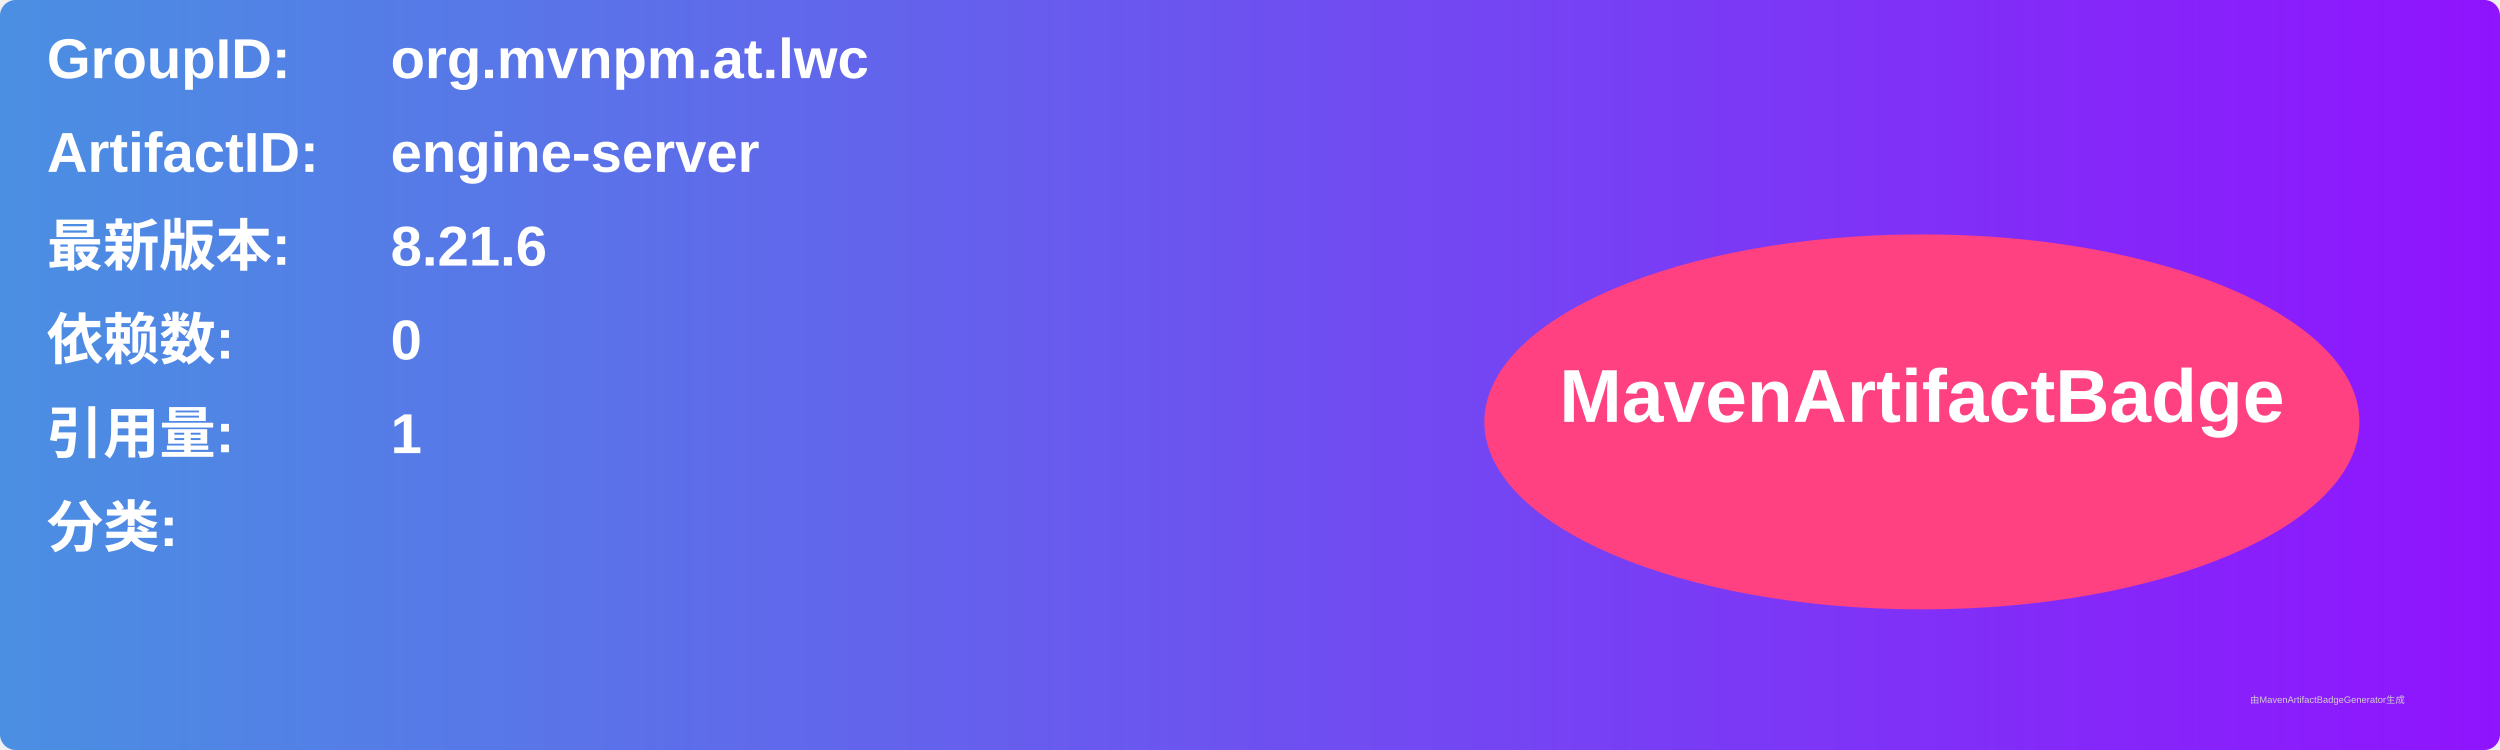
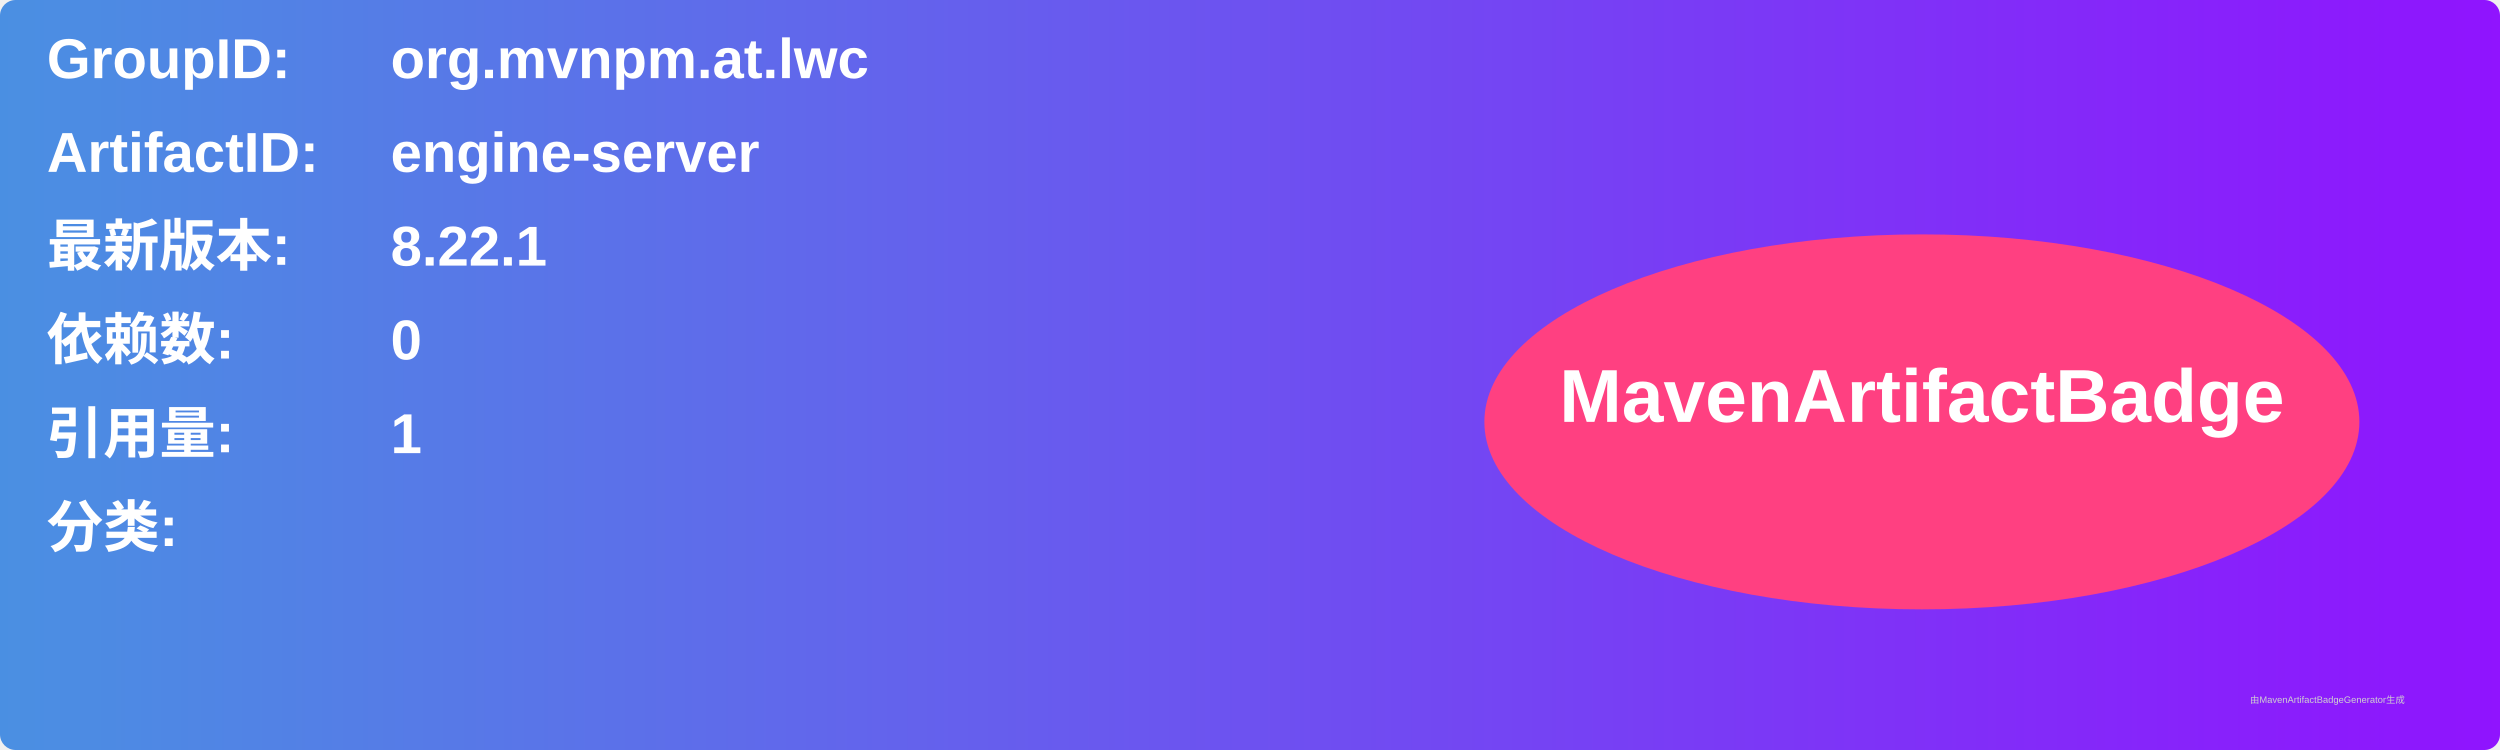
<svg xmlns="http://www.w3.org/2000/svg" width="800" height="240" viewBox="0 0 800 240">
  <linearGradient id="grad" x1="0%" y1="0%" x2="100%" y2="0%">
    <stop offset="0%" stop-color="#4a90e2" />
    <stop offset="100%" stop-color="#9013fe" />
  </linearGradient>
  <rect width="100%" height="100%" rx="5" ry="5" fill="url(#grad)" />
  <g transform="translate(15, 15)">
    <text x="0" y="10" font-family="Arial" font-size="18" fill="white" font-weight="bold" width="260">GroupID:</text>
    <text x="110" y="10" font-family="Arial" font-size="18" fill="white" font-weight="bold" width="460">org.mvnpm.at.lwc</text>
    <text x="0" y="40" font-family="Arial" font-size="18" fill="white" font-weight="bold" width="260">ArtifactID:</text>
    <text x="110" y="40" font-family="Arial" font-size="18" fill="white" font-weight="bold" width="460">engine-server</text>
    <text x="0" y="70" font-family="Arial" font-size="18" fill="white" font-weight="bold">最新版本:</text>
    <text x="110" y="70" font-family="Arial" font-size="18" fill="white" font-weight="bold">
-       <tspan font-weight="bold">8.21.6</tspan>
+       <tspan font-weight="bold">8.22.1</tspan>
    </text>
    <text x="0" y="100" font-family="Arial" font-size="18" fill="white" font-weight="bold">依赖数: </text>
    <text x="110" y="100" font-family="Arial" font-size="18" fill="white">
      <tspan font-weight="bold">0</tspan>
    </text>
    <text x="0" y="130" font-family="Arial" font-size="18" fill="white" font-weight="bold">引用量: </text>
    <text x="110" y="130" font-family="Arial" font-size="18" fill="white">
      <tspan font-weight="bold">1</tspan>
    </text>
    <text x="0" y="160" font-family="Arial" font-size="18" fill="white" font-weight="bold">分类:</text>
    <text x="10" y="190" font-family="Arial" font-size="10" fill="white">
      <tspan font-weight="bold" />
    </text>
    <ellipse cx="600" cy="120" rx="140" ry="60" fill="#ff4081" />
    <text x="600" y="120" text-anchor="middle" font-family="Arial" font-size="24" fill="white" font-weight="bold">MavenArtifactBadge</text>
  </g>
  <text x="720" y="225" font-family="Arial" font-size="3" fill="#d0d0d0">由MavenArtifactBadgeGenerator生成</text>
</svg>
